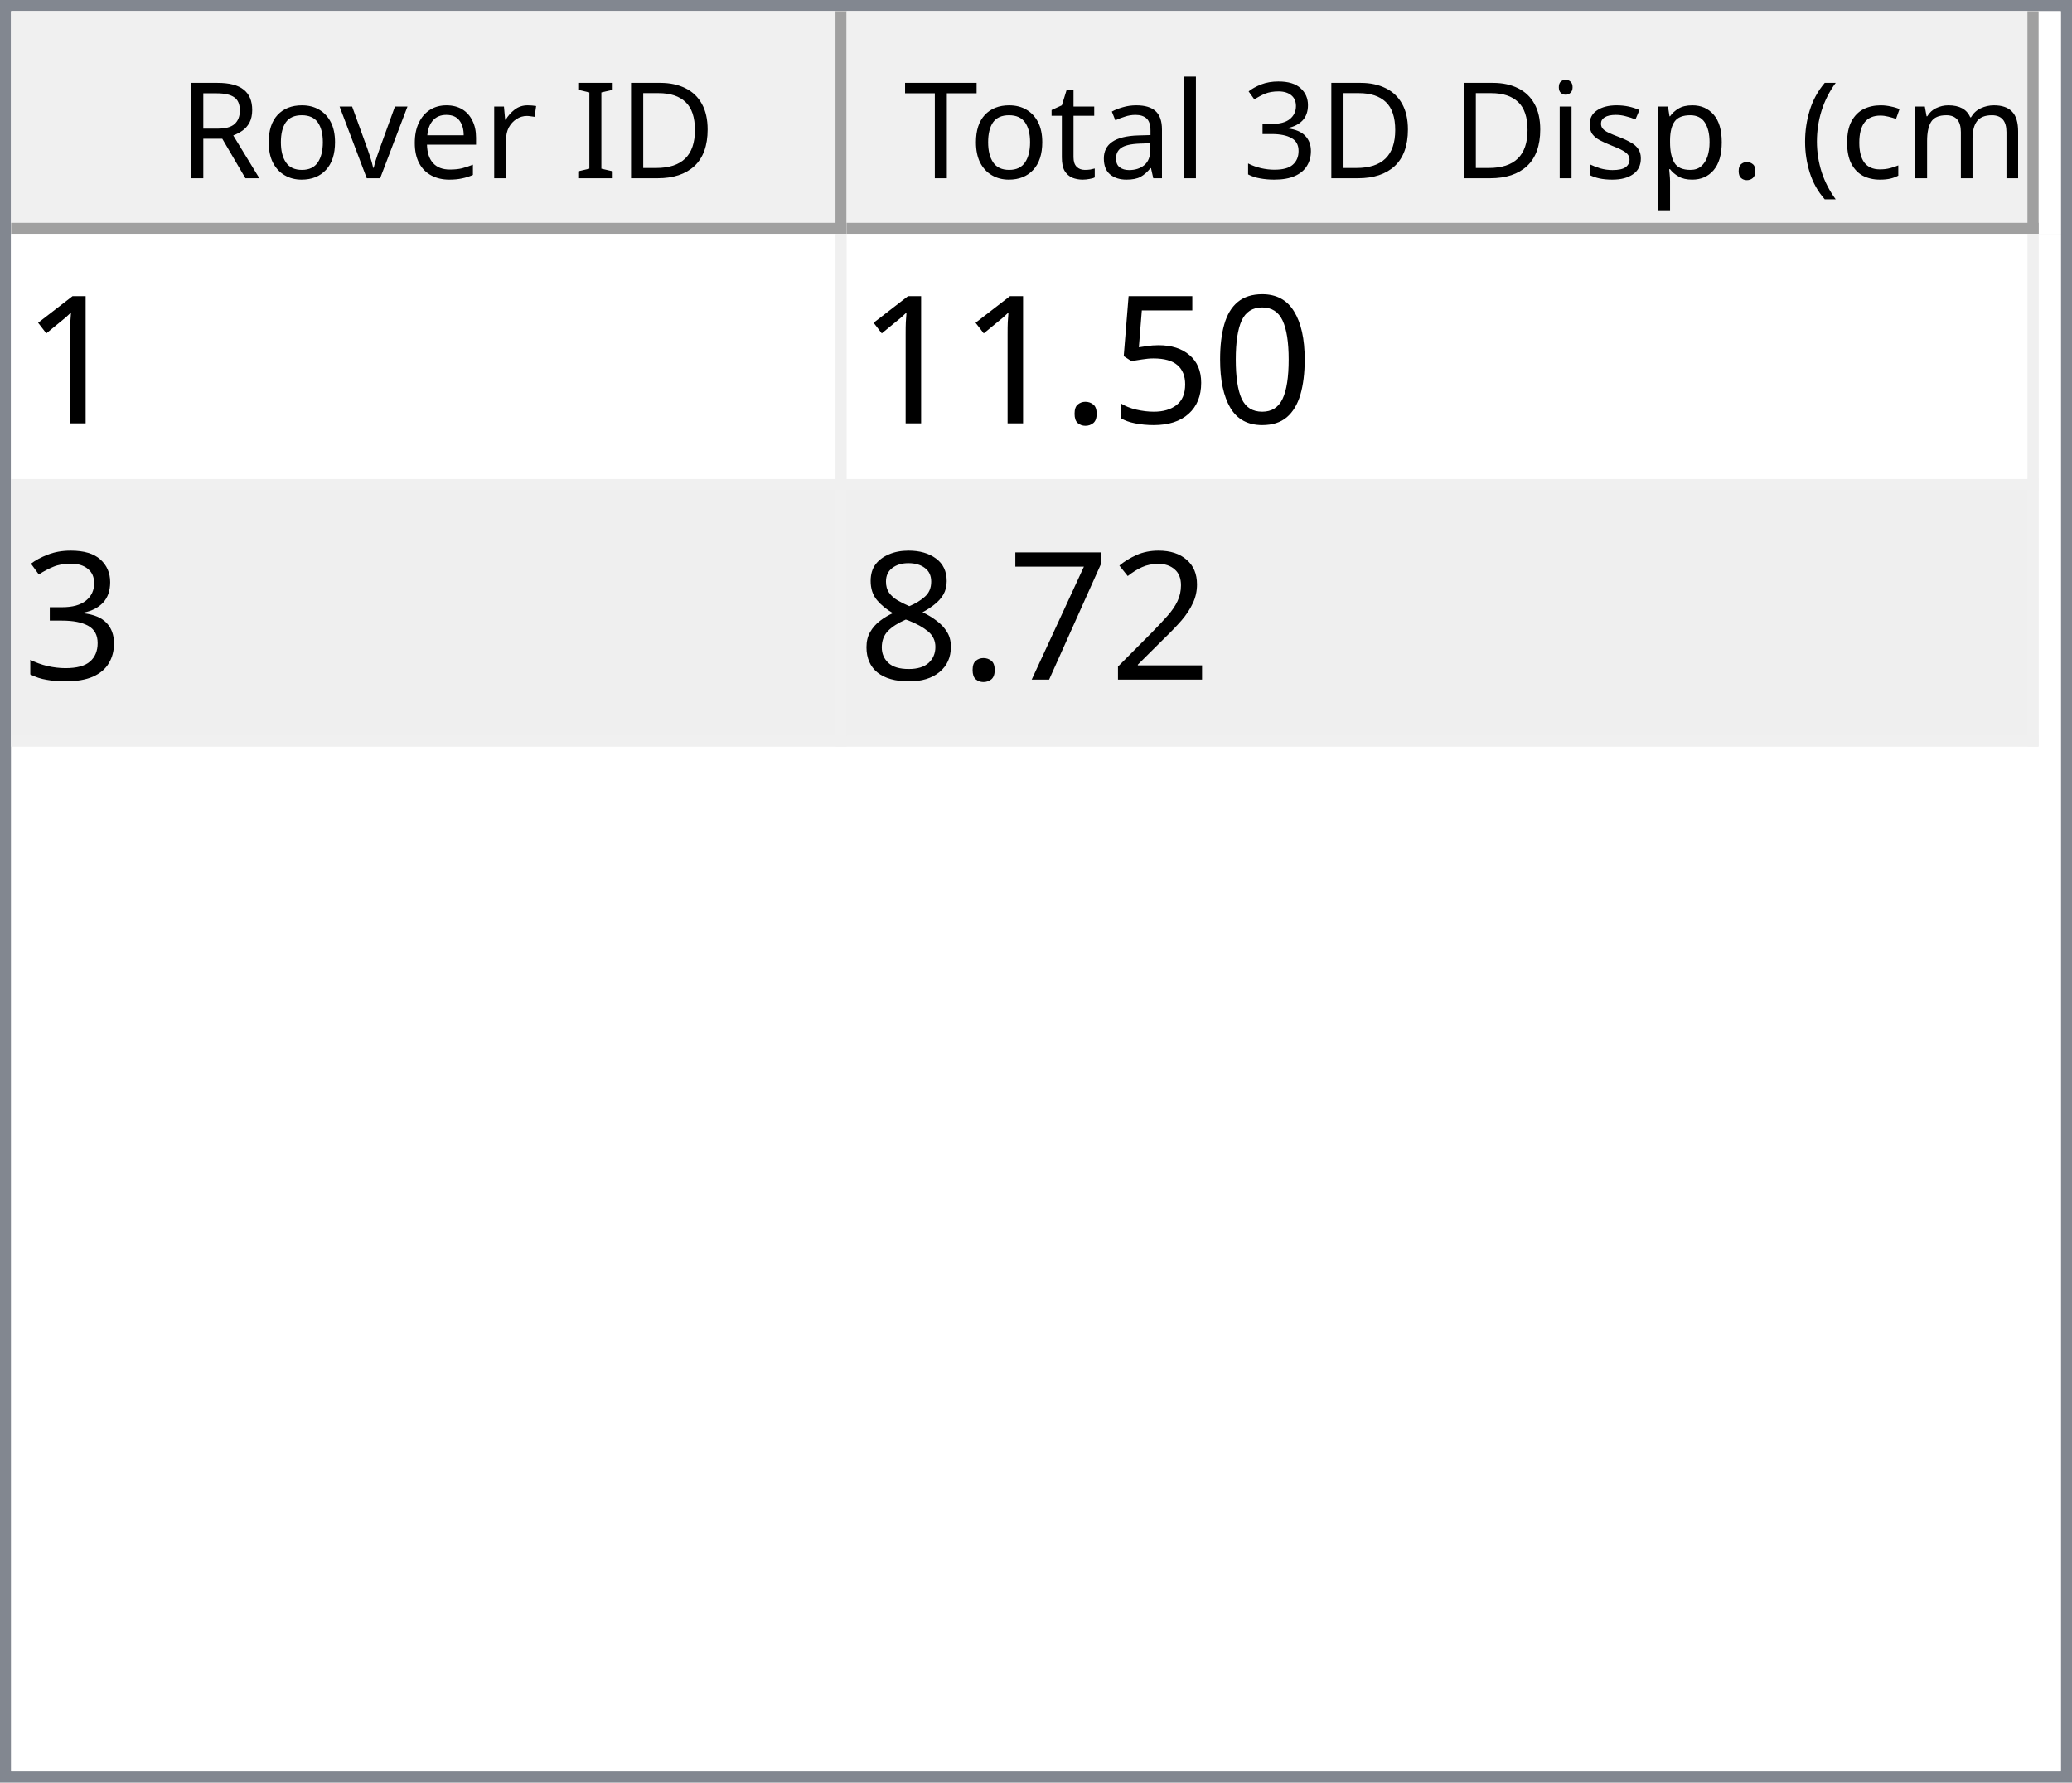
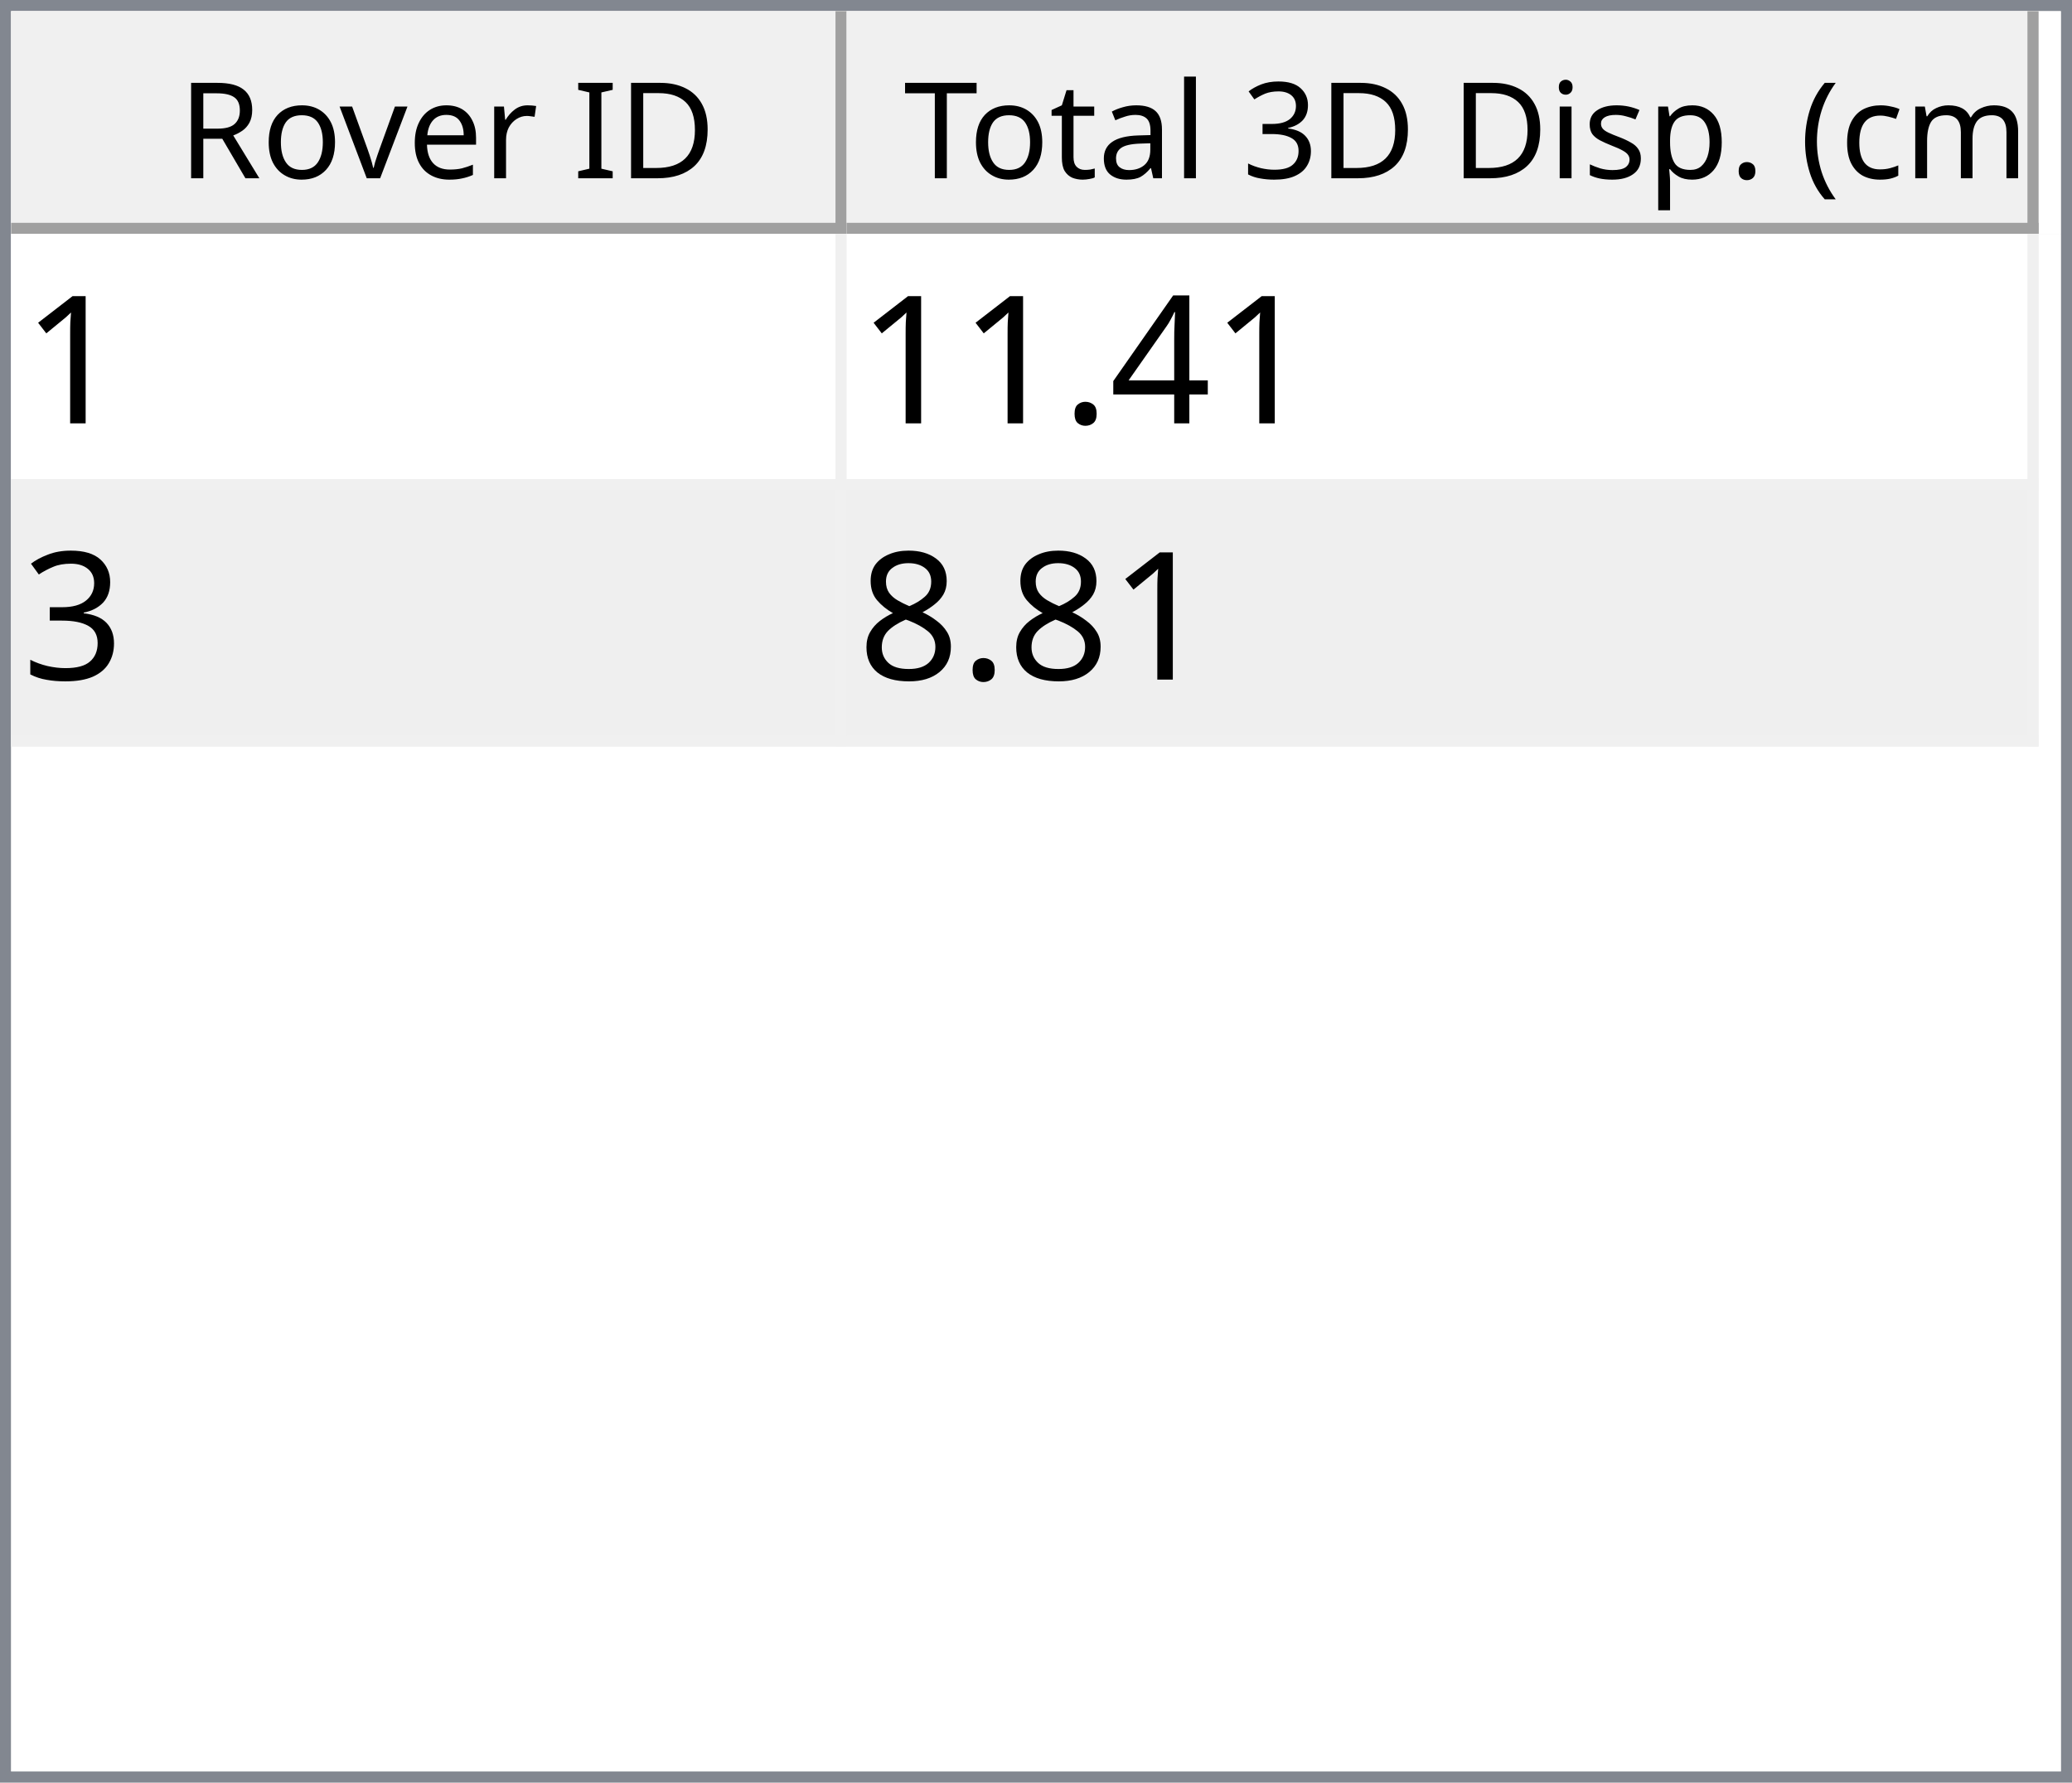
<svg xmlns="http://www.w3.org/2000/svg" style="fill-opacity:1; color-rendering:auto; color-interpolation:auto; text-rendering:auto; stroke:black; stroke-linecap:square; stroke-miterlimit:10; shape-rendering:auto; stroke-opacity:1; fill:black; stroke-dasharray:none; font-weight:normal; stroke-width:1; font-family:'Dialog'; font-style:normal; stroke-linejoin:miter; font-size:12px; stroke-dashoffset:0; image-rendering:auto;" width="186" height="160">
  <defs id="genericDefs" />
  <g>
    <defs id="defs1">
      <clipPath clipPathUnits="userSpaceOnUse" id="clipPath1">
        <path d="M0 0 L186 0 L186 160 L0 160 L0 0 Z" />
      </clipPath>
      <clipPath clipPathUnits="userSpaceOnUse" id="clipPath2">
        <path d="M0 0 L0 160 L186 160 L186 0 Z" />
      </clipPath>
      <clipPath clipPathUnits="userSpaceOnUse" id="clipPath3">
        <path d="M0 0 L0 20 L184 20 L184 0 Z" />
      </clipPath>
      <clipPath clipPathUnits="userSpaceOnUse" id="clipPath4">
        <path d="M0 0 L0 20 L75 20 L75 0 Z" />
      </clipPath>
      <clipPath clipPathUnits="userSpaceOnUse" id="clipPath5">
        <path d="M1 1 L1 19 L74 19 L74 1 Z" />
      </clipPath>
      <clipPath clipPathUnits="userSpaceOnUse" id="clipPath6">
        <path d="M0 0 L0 18 L73 18 L73 0 Z" />
      </clipPath>
      <clipPath clipPathUnits="userSpaceOnUse" id="clipPath7">
        <path d="M-0.5 -0.5 L-0.5 19.5 L74.5 19.5 L74.5 -0.5 Z" />
      </clipPath>
      <clipPath clipPathUnits="userSpaceOnUse" id="clipPath8">
        <path d="M0 0 L0 20 L107 20 L107 0 Z" />
      </clipPath>
      <clipPath clipPathUnits="userSpaceOnUse" id="clipPath9">
        <path d="M1 1 L1 19 L106 19 L106 1 Z" />
      </clipPath>
      <clipPath clipPathUnits="userSpaceOnUse" id="clipPath10">
        <path d="M0 0 L0 18 L105 18 L105 0 Z" />
      </clipPath>
      <clipPath clipPathUnits="userSpaceOnUse" id="clipPath11">
        <path d="M-0.5 -0.5 L-0.5 19.5 L106.5 19.5 L106.5 -0.5 Z" />
      </clipPath>
      <clipPath clipPathUnits="userSpaceOnUse" id="clipPath12">
        <path d="M0 0 L0 138 L184 138 L184 0 Z" />
      </clipPath>
      <clipPath clipPathUnits="userSpaceOnUse" id="clipPath13">
        <path d="M0 0 L0 46 L182 46 L182 0 Z" />
      </clipPath>
      <clipPath clipPathUnits="userSpaceOnUse" id="clipPath14">
        <path d="M-0.5 -0.5 L-0.5 45.5 L181.5 45.5 L181.5 -0.5 Z" />
      </clipPath>
      <clipPath clipPathUnits="userSpaceOnUse" id="clipPath15">
        <path d="M0 0 L0 22 L74 22 L74 0 Z" />
      </clipPath>
      <clipPath clipPathUnits="userSpaceOnUse" id="clipPath16">
        <path d="M0 0 L0 22 L106 22 L106 0 Z" />
      </clipPath>
      <font horiz-adv-x="64.551" id="font1">
        <font-face ascent="107.91" descent="25.098" units-per-em="100" style="font-style:normal; font-family:Segoe UI; font-weight:normal;" />
        <missing-glyph horiz-adv-x="64.551" d="M8.109 0 L8.109 68.266 L56.453 68.266 L56.453 0 L8.109 0 ZM15.328 7.234 L49.219 7.234 L49.219 61.031 L15.328 61.031 L15.328 7.234 Z" />
        <glyph unicode="D" horiz-adv-x="70.117" d="M9.188 0 L9.188 70.016 L28.516 70.016 Q65.531 70.016 65.531 35.891 Q65.531 19.672 55.25 9.836 Q44.969 0 27.734 0 L9.188 0 ZM17.391 62.594 L17.391 7.422 L27.828 7.422 Q41.609 7.422 49.273 14.797 Q56.938 22.172 56.938 35.688 Q56.938 62.594 28.328 62.594 L17.391 62.594 Z" />
        <glyph unicode="I" horiz-adv-x="26.611" d="M17.391 0 L9.188 0 L9.188 70.016 L17.391 70.016 L17.391 0 Z" />
        <glyph unicode=" " horiz-adv-x="27.393" d="" />
        <glyph unicode="r" horiz-adv-x="34.766" d="M34.188 41.891 Q32.078 43.5 28.125 43.5 Q23 43.5 19.555 38.672 Q16.109 33.844 16.109 25.484 L16.109 0 L8.109 0 L8.109 50 L16.109 50 L16.109 39.703 L16.312 39.703 Q18.016 44.969 21.531 47.922 Q25.047 50.875 29.391 50.875 Q32.516 50.875 34.188 50.203 L34.188 41.891 Z" />
        <glyph unicode="e" horiz-adv-x="52.295" d="M48.297 23 L12.984 23 Q13.188 14.656 17.484 10.109 Q21.781 5.562 29.297 5.562 Q37.75 5.562 44.828 11.141 L44.828 3.609 Q38.234 -1.172 27.391 -1.172 Q16.797 -1.172 10.742 5.641 Q4.688 12.453 4.688 24.812 Q4.688 36.469 11.305 43.82 Q17.922 51.172 27.734 51.172 Q37.547 51.172 42.922 44.828 Q48.297 38.484 48.297 27.203 L48.297 23 ZM40.094 29.781 Q40.047 36.719 36.75 40.578 Q33.453 44.438 27.594 44.438 Q21.922 44.438 17.969 40.383 Q14.016 36.328 13.094 29.781 L40.094 29.781 Z" />
        <glyph unicode="v" horiz-adv-x="47.9" d="M47.406 50 L27.484 0 L19.625 0 L0.688 50 L9.469 50 L22.172 13.672 Q23.578 9.672 23.922 6.688 L24.125 6.688 Q24.609 10.453 25.688 13.484 L38.969 50 L47.406 50 Z" />
        <glyph unicode="o" horiz-adv-x="58.594" d="M29 -1.172 Q17.922 -1.172 11.305 5.836 Q4.688 12.844 4.688 24.422 Q4.688 37.016 11.57 44.094 Q18.453 51.172 30.172 51.172 Q41.359 51.172 47.633 44.289 Q53.906 37.406 53.906 25.203 Q53.906 13.234 47.141 6.031 Q40.375 -1.172 29 -1.172 ZM29.594 44.438 Q21.875 44.438 17.383 39.188 Q12.891 33.938 12.891 24.703 Q12.891 15.828 17.43 10.695 Q21.969 5.562 29.594 5.562 Q37.359 5.562 41.531 10.594 Q45.703 15.625 45.703 24.906 Q45.703 34.281 41.531 39.359 Q37.359 44.438 29.594 44.438 Z" />
        <glyph unicode="R" horiz-adv-x="59.814" d="M59.375 0 L49.609 0 L37.891 19.625 Q36.281 22.359 34.766 24.289 Q33.25 26.219 31.664 27.438 Q30.078 28.656 28.25 29.219 Q26.422 29.781 24.125 29.781 L17.391 29.781 L17.391 0 L9.188 0 L9.188 70.016 L30.078 70.016 Q34.672 70.016 38.555 68.867 Q42.438 67.719 45.289 65.375 Q48.141 63.031 49.758 59.547 Q51.375 56.062 51.375 51.375 Q51.375 47.703 50.273 44.656 Q49.172 41.609 47.148 39.211 Q45.125 36.812 42.266 35.133 Q39.406 33.453 35.844 32.516 L35.844 32.328 Q37.594 31.547 38.891 30.547 Q40.188 29.547 41.359 28.18 Q42.531 26.812 43.68 25.078 Q44.828 23.344 46.234 21.047 L59.375 0 ZM17.391 62.594 L17.391 37.203 L28.516 37.203 Q31.594 37.203 34.203 38.133 Q36.812 39.062 38.719 40.797 Q40.625 42.531 41.703 45.047 Q42.781 47.562 42.781 50.688 Q42.781 56.297 39.141 59.445 Q35.5 62.594 28.609 62.594 L17.391 62.594 Z" />
        <glyph unicode=")" horiz-adv-x="30.176" d="M8.297 -15.922 L1.172 -15.922 Q16.406 2.344 16.406 26.812 Q16.406 51.469 1.078 70.016 L8.297 70.016 Q23.531 52.156 23.531 26.703 Q23.531 1.375 8.297 -15.922 Z" />
        <glyph unicode="m" horiz-adv-x="86.133" d="M79.109 0 L71.094 0 L71.094 28.719 Q71.094 37.016 68.531 40.727 Q65.969 44.438 59.906 44.438 Q54.781 44.438 51.195 39.75 Q47.609 35.062 47.609 28.516 L47.609 0 L39.594 0 L39.594 29.688 Q39.594 44.438 28.219 44.438 Q22.953 44.438 19.531 40.016 Q16.109 35.594 16.109 28.516 L16.109 0 L8.109 0 L8.109 50 L16.109 50 L16.109 42.094 L16.312 42.094 Q21.625 51.172 31.844 51.172 Q36.969 51.172 40.773 48.312 Q44.578 45.453 46 40.828 Q51.562 51.172 62.594 51.172 Q79.109 51.172 79.109 30.812 L79.109 0 Z" />
        <glyph unicode="c" horiz-adv-x="46.191" d="M42.188 2.297 Q36.422 -1.172 28.516 -1.172 Q17.828 -1.172 11.258 5.789 Q4.688 12.75 4.688 23.828 Q4.688 36.188 11.766 43.68 Q18.844 51.172 30.672 51.172 Q37.25 51.172 42.281 48.734 L42.281 40.531 Q36.719 44.438 30.375 44.438 Q22.703 44.438 17.797 38.945 Q12.891 33.453 12.891 24.516 Q12.891 15.719 17.508 10.641 Q22.125 5.562 29.891 5.562 Q36.422 5.562 42.188 9.906 L42.188 2.297 Z" />
        <glyph unicode="(" horiz-adv-x="30.176" d="M29.109 -15.922 L21.969 -15.922 Q6.844 1.375 6.844 26.703 Q6.844 52.156 21.969 70.016 L29.203 70.016 Q13.875 51.469 13.875 26.812 Q13.875 2.344 29.109 -15.922 Z" />
        <glyph unicode="." horiz-adv-x="21.68" d="M10.891 -1.078 Q8.641 -1.078 7.055 0.539 Q5.469 2.156 5.469 4.391 Q5.469 6.641 7.055 8.273 Q8.641 9.906 10.891 9.906 Q13.188 9.906 14.797 8.273 Q16.406 6.641 16.406 4.391 Q16.406 2.156 14.797 0.539 Q13.188 -1.078 10.891 -1.078 Z" />
        <glyph unicode="p" horiz-adv-x="58.789" d="M16.312 7.234 L16.109 7.234 L16.109 -23 L8.109 -23 L8.109 50 L16.109 50 L16.109 41.219 L16.312 41.219 Q22.219 51.172 33.594 51.172 Q43.266 51.172 48.688 44.461 Q54.109 37.75 54.109 26.469 Q54.109 13.922 48 6.375 Q41.891 -1.172 31.297 -1.172 Q21.578 -1.172 16.312 7.234 ZM16.109 27.391 L16.109 20.406 Q16.109 14.203 20.141 9.883 Q24.172 5.562 30.375 5.562 Q37.641 5.562 41.773 11.133 Q45.906 16.703 45.906 26.609 Q45.906 34.969 42.047 39.703 Q38.188 44.438 31.594 44.438 Q24.609 44.438 20.359 39.578 Q16.109 34.719 16.109 27.391 Z" />
        <glyph unicode="s" horiz-adv-x="42.432" d="M5.078 1.812 L5.078 10.406 Q11.625 5.562 19.484 5.562 Q30.031 5.562 30.031 12.594 Q30.031 14.594 29.125 15.992 Q28.219 17.391 26.68 18.461 Q25.141 19.531 23.07 20.383 Q21 21.234 18.609 22.172 Q15.281 23.484 12.766 24.828 Q10.25 26.172 8.57 27.859 Q6.891 29.547 6.031 31.695 Q5.172 33.844 5.172 36.719 Q5.172 40.234 6.789 42.945 Q8.406 45.656 11.086 47.484 Q13.766 49.312 17.211 50.242 Q20.656 51.172 24.312 51.172 Q30.812 51.172 35.938 48.922 L35.938 40.828 Q30.422 44.438 23.25 44.438 Q21 44.438 19.195 43.922 Q17.391 43.406 16.094 42.477 Q14.797 41.547 14.086 40.258 Q13.375 38.969 13.375 37.406 Q13.375 35.453 14.086 34.133 Q14.797 32.812 16.164 31.789 Q17.531 30.766 19.484 29.938 Q21.438 29.109 23.922 28.125 Q27.25 26.859 29.883 25.516 Q32.516 24.172 34.375 22.484 Q36.234 20.797 37.234 18.602 Q38.234 16.406 38.234 13.375 Q38.234 9.672 36.602 6.938 Q34.969 4.203 32.234 2.398 Q29.5 0.594 25.93 -0.289 Q22.359 -1.172 18.453 -1.172 Q10.75 -1.172 5.078 1.812 Z" />
        <glyph unicode="i" horiz-adv-x="24.219" d="M12.203 62.703 Q10.062 62.703 8.547 64.164 Q7.031 65.625 7.031 67.875 Q7.031 70.125 8.547 71.609 Q10.062 73.094 12.203 73.094 Q14.406 73.094 15.945 71.609 Q17.484 70.125 17.484 67.875 Q17.484 65.719 15.945 64.211 Q14.406 62.703 12.203 62.703 ZM16.109 0 L8.109 0 L8.109 50 L16.109 50 L16.109 0 Z" />
        <glyph unicode="3" horiz-adv-x="53.906" d="M46.531 19.828 Q46.531 15.094 44.75 11.211 Q42.969 7.328 39.719 4.57 Q36.469 1.812 31.93 0.297 Q27.391 -1.219 21.922 -1.219 Q11.922 -1.219 6 2.594 L6 11.188 Q13.094 5.609 22.219 5.609 Q25.875 5.609 28.828 6.539 Q31.781 7.469 33.906 9.227 Q36.031 10.984 37.18 13.477 Q38.328 15.969 38.328 19.094 Q38.328 32.812 18.797 32.812 L12.984 32.812 L12.984 39.594 L18.5 39.594 Q35.797 39.594 35.797 52.484 Q35.797 64.406 22.609 64.406 Q15.188 64.406 8.688 59.422 L8.688 67.188 Q15.375 71.188 24.609 71.188 Q29 71.188 32.57 69.969 Q36.141 68.75 38.68 66.555 Q41.219 64.359 42.609 61.281 Q44 58.203 44 54.5 Q44 40.672 30.031 36.719 L30.031 36.531 Q33.594 36.141 36.625 34.797 Q39.656 33.453 41.852 31.305 Q44.047 29.156 45.289 26.25 Q46.531 23.344 46.531 19.828 Z" />
        <glyph unicode="l" horiz-adv-x="24.219" d="M16.109 0 L8.109 0 L8.109 74.031 L16.109 74.031 L16.109 0 Z" />
        <glyph unicode="a" horiz-adv-x="50.879" d="M43.891 0 L35.891 0 L35.891 7.812 L35.688 7.812 Q30.469 -1.172 20.312 -1.172 Q12.844 -1.172 8.617 2.781 Q4.391 6.734 4.391 13.281 Q4.391 27.297 20.906 29.594 L35.891 31.688 Q35.891 44.438 25.594 44.438 Q16.547 44.438 9.281 38.281 L9.281 46.484 Q16.656 51.172 26.266 51.172 Q43.891 51.172 43.891 32.516 L43.891 0 ZM35.891 25.297 L23.828 23.641 Q18.266 22.859 15.43 20.875 Q12.594 18.891 12.594 13.875 Q12.594 10.203 15.211 7.883 Q17.828 5.562 22.172 5.562 Q28.125 5.562 32.008 9.742 Q35.891 13.922 35.891 20.312 L35.891 25.297 Z" />
        <glyph unicode="t" horiz-adv-x="33.887" d="M31.297 0.484 Q28.469 -1.078 23.828 -1.078 Q10.688 -1.078 10.688 13.578 L10.688 43.172 L2.094 43.172 L2.094 50 L10.688 50 L10.688 62.203 L18.703 64.797 L18.703 50 L31.297 50 L31.297 43.172 L18.703 43.172 L18.703 14.984 Q18.703 9.969 20.414 7.82 Q22.125 5.672 26.078 5.672 Q29.109 5.672 31.297 7.328 L31.297 0.484 Z" />
        <glyph unicode="T" horiz-adv-x="52.393" d="M50.594 62.594 L30.375 62.594 L30.375 0 L22.172 0 L22.172 62.594 L2 62.594 L2 70.016 L50.594 70.016 L50.594 62.594 Z" />
      </font>
      <font horiz-adv-x="75.0" id="font2">
        <font-face ascent="100.537" descent="21.973" units-per-em="100" style="font-style:normal; font-family:sans-serif; font-weight:normal;" />
        <missing-glyph horiz-adv-x="75.0" d="M12.5 0 L12.5 62.5 L62.5 62.5 L62.5 0 L12.5 0 ZM14.062 1.562 L60.938 1.562 L60.938 60.938 L14.062 60.938 L14.062 1.562 Z" />
        <glyph unicode="1" horiz-adv-x="55.615" d="M37.25 0 L28.469 0 L28.469 56 Q25.297 52.984 20.141 49.953 Q14.984 46.922 10.891 45.406 L10.891 53.906 Q18.266 57.375 23.781 62.305 Q29.297 67.234 31.594 71.875 L37.25 71.875 L37.25 0 Z" />
-         <glyph unicode="0" horiz-adv-x="55.615" d="M4.156 35.297 Q4.156 48 6.766 55.742 Q9.375 63.484 14.523 67.68 Q19.672 71.875 27.484 71.875 Q33.25 71.875 37.594 69.555 Q41.938 67.234 44.773 62.867 Q47.609 58.5 49.219 52.227 Q50.828 45.953 50.828 35.297 Q50.828 22.703 48.242 14.969 Q45.656 7.234 40.508 3.008 Q35.359 -1.219 27.484 -1.219 Q17.141 -1.219 11.234 6.203 Q4.156 15.141 4.156 35.297 ZM13.188 35.297 Q13.188 17.672 17.312 11.836 Q21.438 6 27.484 6 Q33.547 6 37.672 11.859 Q41.797 17.719 41.797 35.297 Q41.797 52.984 37.672 58.789 Q33.547 64.594 27.391 64.594 Q21.344 64.594 17.719 59.469 Q13.188 52.938 13.188 35.297 Z" />
-         <glyph unicode="5" horiz-adv-x="55.615" d="M4.156 18.75 L13.375 19.531 Q14.406 12.797 18.141 9.398 Q21.875 6 27.156 6 Q33.5 6 37.891 10.789 Q42.281 15.578 42.281 23.484 Q42.281 31 38.062 35.352 Q33.844 39.703 27 39.703 Q22.75 39.703 19.336 37.773 Q15.922 35.844 13.969 32.766 L5.719 33.844 L12.641 70.609 L48.25 70.609 L48.25 62.203 L19.672 62.203 L15.828 42.969 Q22.266 47.469 29.344 47.469 Q38.719 47.469 45.164 40.969 Q51.609 34.469 51.609 24.266 Q51.609 14.547 45.953 7.469 Q39.062 -1.219 27.156 -1.219 Q17.391 -1.219 11.211 4.25 Q5.031 9.719 4.156 18.75 Z" />
+         <glyph unicode="4" horiz-adv-x="55.615" d="M32.328 0 L32.328 17.141 L1.266 17.141 L1.266 25.203 L33.938 71.578 L41.109 71.578 L41.109 25.203 L50.781 25.203 L50.781 17.141 L41.109 17.141 L41.109 0 L32.328 0 ZM32.328 25.203 L32.328 57.469 L9.906 25.203 L32.328 25.203 Z" />
        <glyph unicode="." horiz-adv-x="27.783" d="M9.078 0 L9.078 10.016 L19.094 10.016 L19.094 0 L9.078 0 Z" />
        <glyph unicode="3" horiz-adv-x="55.615" d="M4.203 18.891 L12.984 20.062 Q14.5 12.594 18.141 9.297 Q21.781 6 27 6 Q33.203 6 37.477 10.297 Q41.75 14.594 41.75 20.953 Q41.75 27 37.797 30.93 Q33.844 34.859 27.734 34.859 Q25.25 34.859 21.531 33.891 L22.516 41.609 Q23.391 41.5 23.922 41.5 Q29.547 41.5 34.039 44.43 Q38.531 47.359 38.531 53.469 Q38.531 58.297 35.258 61.477 Q31.984 64.656 26.812 64.656 Q21.688 64.656 18.266 61.43 Q14.844 58.203 13.875 51.766 L5.078 53.328 Q6.688 62.156 12.398 67.016 Q18.109 71.875 26.609 71.875 Q32.469 71.875 37.398 69.359 Q42.328 66.844 44.945 62.5 Q47.562 58.156 47.562 53.266 Q47.562 48.641 45.07 44.828 Q42.578 41.016 37.703 38.766 Q44.047 37.312 47.562 32.695 Q51.078 28.078 51.078 21.141 Q51.078 11.766 44.242 5.25 Q37.406 -1.266 26.953 -1.266 Q17.531 -1.266 11.305 4.352 Q5.078 9.969 4.203 18.891 Z" />
-         <glyph unicode="2" horiz-adv-x="55.615" d="M50.344 8.453 L50.344 0 L3.031 0 Q2.938 3.172 4.047 6.109 Q5.859 10.938 9.836 15.625 Q13.812 20.312 21.344 26.469 Q33.016 36.031 37.117 41.625 Q41.219 47.219 41.219 52.203 Q41.219 57.422 37.477 61.008 Q33.734 64.594 27.734 64.594 Q21.391 64.594 17.578 60.789 Q13.766 56.984 13.719 50.25 L4.688 51.172 Q5.609 61.281 11.664 66.578 Q17.719 71.875 27.938 71.875 Q38.234 71.875 44.242 66.164 Q50.25 60.453 50.25 52 Q50.25 47.703 48.492 43.555 Q46.734 39.406 42.656 34.812 Q38.578 30.219 29.109 22.219 Q21.188 15.578 18.945 13.211 Q16.703 10.844 15.234 8.453 L50.344 8.453 Z" />
-         <glyph unicode="7" horiz-adv-x="55.615" d="M4.734 62.203 L4.734 70.656 L51.078 70.656 L51.078 63.812 Q44.234 56.547 37.523 44.484 Q30.812 32.422 27.156 19.672 Q24.516 10.688 23.781 0 L14.75 0 Q14.891 8.453 18.062 20.414 Q21.234 32.375 27.172 43.484 Q33.109 54.594 39.797 62.203 L4.734 62.203 Z" />
        <glyph unicode="8" horiz-adv-x="55.615" d="M17.672 38.812 Q12.203 40.828 9.57 44.539 Q6.938 48.25 6.938 53.422 Q6.938 61.234 12.555 66.555 Q18.172 71.875 27.484 71.875 Q36.859 71.875 42.578 66.43 Q48.297 60.984 48.297 53.172 Q48.297 48.188 45.68 44.508 Q43.062 40.828 37.75 38.812 Q44.344 36.672 47.781 31.883 Q51.219 27.094 51.219 20.453 Q51.219 11.281 44.727 5.031 Q38.234 -1.219 27.641 -1.219 Q17.047 -1.219 10.547 5.055 Q4.047 11.328 4.047 20.703 Q4.047 27.688 7.594 32.398 Q11.141 37.109 17.672 38.812 ZM15.922 53.719 Q15.922 48.641 19.195 45.414 Q22.469 42.188 27.688 42.188 Q32.766 42.188 36.016 45.383 Q39.266 48.578 39.266 53.219 Q39.266 58.062 35.914 61.359 Q32.562 64.656 27.594 64.656 Q22.562 64.656 19.242 61.43 Q15.922 58.203 15.922 53.719 ZM13.094 20.656 Q13.094 16.891 14.875 13.375 Q16.656 9.859 20.172 7.93 Q23.688 6 27.734 6 Q34.031 6 38.133 10.055 Q42.234 14.109 42.234 20.359 Q42.234 26.703 38.016 30.859 Q33.797 35.016 27.438 35.016 Q21.234 35.016 17.164 30.914 Q13.094 26.812 13.094 20.656 Z" />
      </font>
    </defs>
    <g style="fill:white; stroke:white;">
      <rect x="0" y="0" width="186" style="clip-path:url(#clipPath1); stroke:none;" height="160" />
    </g>
    <g style="fill:white; text-rendering:optimizeSpeed; color-rendering:optimizeSpeed; image-rendering:optimizeSpeed; shape-rendering:crispEdges; stroke:white; color-interpolation:sRGB;">
      <rect x="0" width="186" height="160" y="0" style="stroke:none;" />
      <path style="stroke:none;" d="M0 160 L186 160 L186 0 L0 0 Z" />
    </g>
    <g style="fill:rgb(240,240,240); font-family:'Segoe UI'; stroke:rgb(240,240,240);">
      <rect x="0" y="0" width="186" style="clip-path:url(#clipPath2); stroke:none;" height="160" />
    </g>
    <g style="fill:rgb(130,135,144); font-family:'Segoe UI'; stroke:rgb(130,135,144);">
      <path d="M0 0 L186 0 L186 160 L0 160 L0 0 ZM1 1 L185 1 L185 159 L1 159 L1 1 Z" style="fill-rule:evenodd; clip-path:url(#clipPath2); stroke:none;" />
    </g>
    <g style="fill:white; font-family:'Segoe UI'; stroke:white;" transform="translate(1,1)">
      <rect x="0" y="0" width="184" style="clip-path:url(#clipPath3); stroke:none;" height="20" />
    </g>
    <g style="fill:rgb(240,240,240); font-family:'Segoe UI'; stroke:rgb(240,240,240);" transform="translate(1,1)">
      <rect x="0" y="0" width="75" style="clip-path:url(#clipPath4); stroke:none;" height="20" />
    </g>
    <g style="font-family:'Segoe UI';" transform="translate(2,2)">
      <text x="14" xml:space="preserve" y="14" style="clip-path:url(#clipPath6); stroke:none;">Rover ID</text>
    </g>
    <g style="fill:rgb(160,160,160); font-family:'Segoe UI'; stroke:rgb(160,160,160); stroke-linejoin:bevel;" transform="translate(1.5,1.5)">
      <line x1="74" x2="74" y1="0" style="fill:none; clip-path:url(#clipPath7);" y2="19" />
    </g>
    <g style="fill:rgb(160,160,160); font-family:'Segoe UI'; stroke:rgb(160,160,160); stroke-linejoin:bevel;" transform="matrix(1,0,0,1,1,1) translate(0.5,0.5)">
      <line x1="0" x2="74" y1="19" style="fill:none; clip-path:url(#clipPath7);" y2="19" />
    </g>
    <g style="fill:rgb(240,240,240); font-family:'Segoe UI'; stroke:rgb(240,240,240);" transform="translate(76,1)">
      <rect x="0" y="0" width="107" style="clip-path:url(#clipPath8); stroke:none;" height="20" />
    </g>
    <g style="font-family:'Segoe UI';" transform="translate(77,2)">
      <text x="1" xml:space="preserve" y="14" style="clip-path:url(#clipPath10); stroke:none;"> Total 3D Disp. (cm)</text>
    </g>
    <g style="fill:rgb(160,160,160); font-family:'Segoe UI'; stroke:rgb(160,160,160); stroke-linejoin:bevel;" transform="translate(76.5,1.5)">
      <line x1="106" x2="106" y1="0" style="fill:none; clip-path:url(#clipPath11);" y2="19" />
    </g>
    <g style="fill:rgb(160,160,160); font-family:'Segoe UI'; stroke:rgb(160,160,160); stroke-linejoin:bevel;" transform="matrix(1,0,0,1,76,1) translate(0.5,0.5)">
      <line x1="0" x2="106" y1="19" style="fill:none; clip-path:url(#clipPath11);" y2="19" />
    </g>
    <g style="fill:white; font-family:'Segoe UI'; stroke:white;" transform="translate(1,21)">
      <rect x="0" y="0" width="184" style="clip-path:url(#clipPath12); stroke:none;" height="138" />
    </g>
    <g style="fill:rgb(240,240,240); font-size:16px; font-family:sans-serif; stroke:rgb(240,240,240);" transform="translate(1,21)">
      <rect x="0" y="0" width="182" style="clip-path:url(#clipPath13); stroke:none;" height="46" />
      <line transform="translate(0.5,0.5)" x1="0" x2="181" y1="22" style="clip-path:url(#clipPath14); fill:none; stroke-linejoin:bevel;" y2="22" />
    </g>
    <g transform="matrix(1,0,0,1,1,21) translate(0.5,0.5)" style="fill:rgb(240,240,240); font-size:16px; font-family:sans-serif; stroke:rgb(240,240,240); stroke-linejoin:bevel;">
      <line x1="0" x2="181" y1="45" style="fill:none; clip-path:url(#clipPath14);" y2="45" />
    </g>
    <g transform="matrix(1,0,0,1,1,21) translate(0.5,0.5)" style="fill:rgb(240,240,240); font-size:16px; font-family:sans-serif; stroke:rgb(240,240,240); stroke-linejoin:bevel;">
      <line x1="74" x2="74" y1="0" style="fill:none; clip-path:url(#clipPath14);" y2="45" />
    </g>
    <g transform="matrix(1,0,0,1,1,21) translate(0.5,0.5)" style="fill:rgb(240,240,240); font-size:16px; font-family:sans-serif; stroke:rgb(240,240,240); stroke-linejoin:bevel;">
      <line x1="181" x2="181" y1="0" style="fill:none; clip-path:url(#clipPath14);" y2="45" />
    </g>
    <g style="fill:white; font-size:16px; font-family:sans-serif; stroke:white;" transform="matrix(1,0,0,1,1,21)">
      <rect x="0" y="0" width="74" style="clip-path:url(#clipPath15); stroke:none;" height="22" />
      <text x="1" y="17" style="fill:black; clip-path:url(#clipPath15); stroke:none;" xml:space="preserve">1</text>
    </g>
    <g style="fill:white; font-size:16px; font-family:sans-serif; stroke:white;" transform="matrix(1,0,0,1,1,21) translate(75,0)">
      <rect x="0" y="0" width="106" style="clip-path:url(#clipPath16); stroke:none;" height="22" />
-       <text x="1" y="17" style="fill:black; clip-path:url(#clipPath16); stroke:none;" xml:space="preserve">11.50</text>
+       <text x="1" y="17" style="fill:black; clip-path:url(#clipPath16); stroke:none;" xml:space="preserve">11.41</text>
    </g>
    <g style="fill:rgb(239,239,239); font-size:16px; font-family:sans-serif; stroke:rgb(239,239,239);" transform="matrix(1,0,0,1,1,21) translate(0,23)">
      <rect x="0" y="0" width="74" style="clip-path:url(#clipPath15); stroke:none;" height="22" />
      <text x="1" y="17" style="fill:black; clip-path:url(#clipPath15); stroke:none;" xml:space="preserve">3</text>
    </g>
    <g style="fill:rgb(239,239,239); font-size:16px; font-family:sans-serif; stroke:rgb(239,239,239);" transform="matrix(1,0,0,1,1,21) translate(75,23)">
      <rect x="0" y="0" width="106" style="clip-path:url(#clipPath16); stroke:none;" height="22" />
-       <text x="1" y="17" style="fill:black; clip-path:url(#clipPath16); stroke:none;" xml:space="preserve">8.72</text>
+       <text x="1" y="17" style="fill:black; clip-path:url(#clipPath16); stroke:none;" xml:space="preserve">8.81</text>
    </g>
  </g>
</svg>
